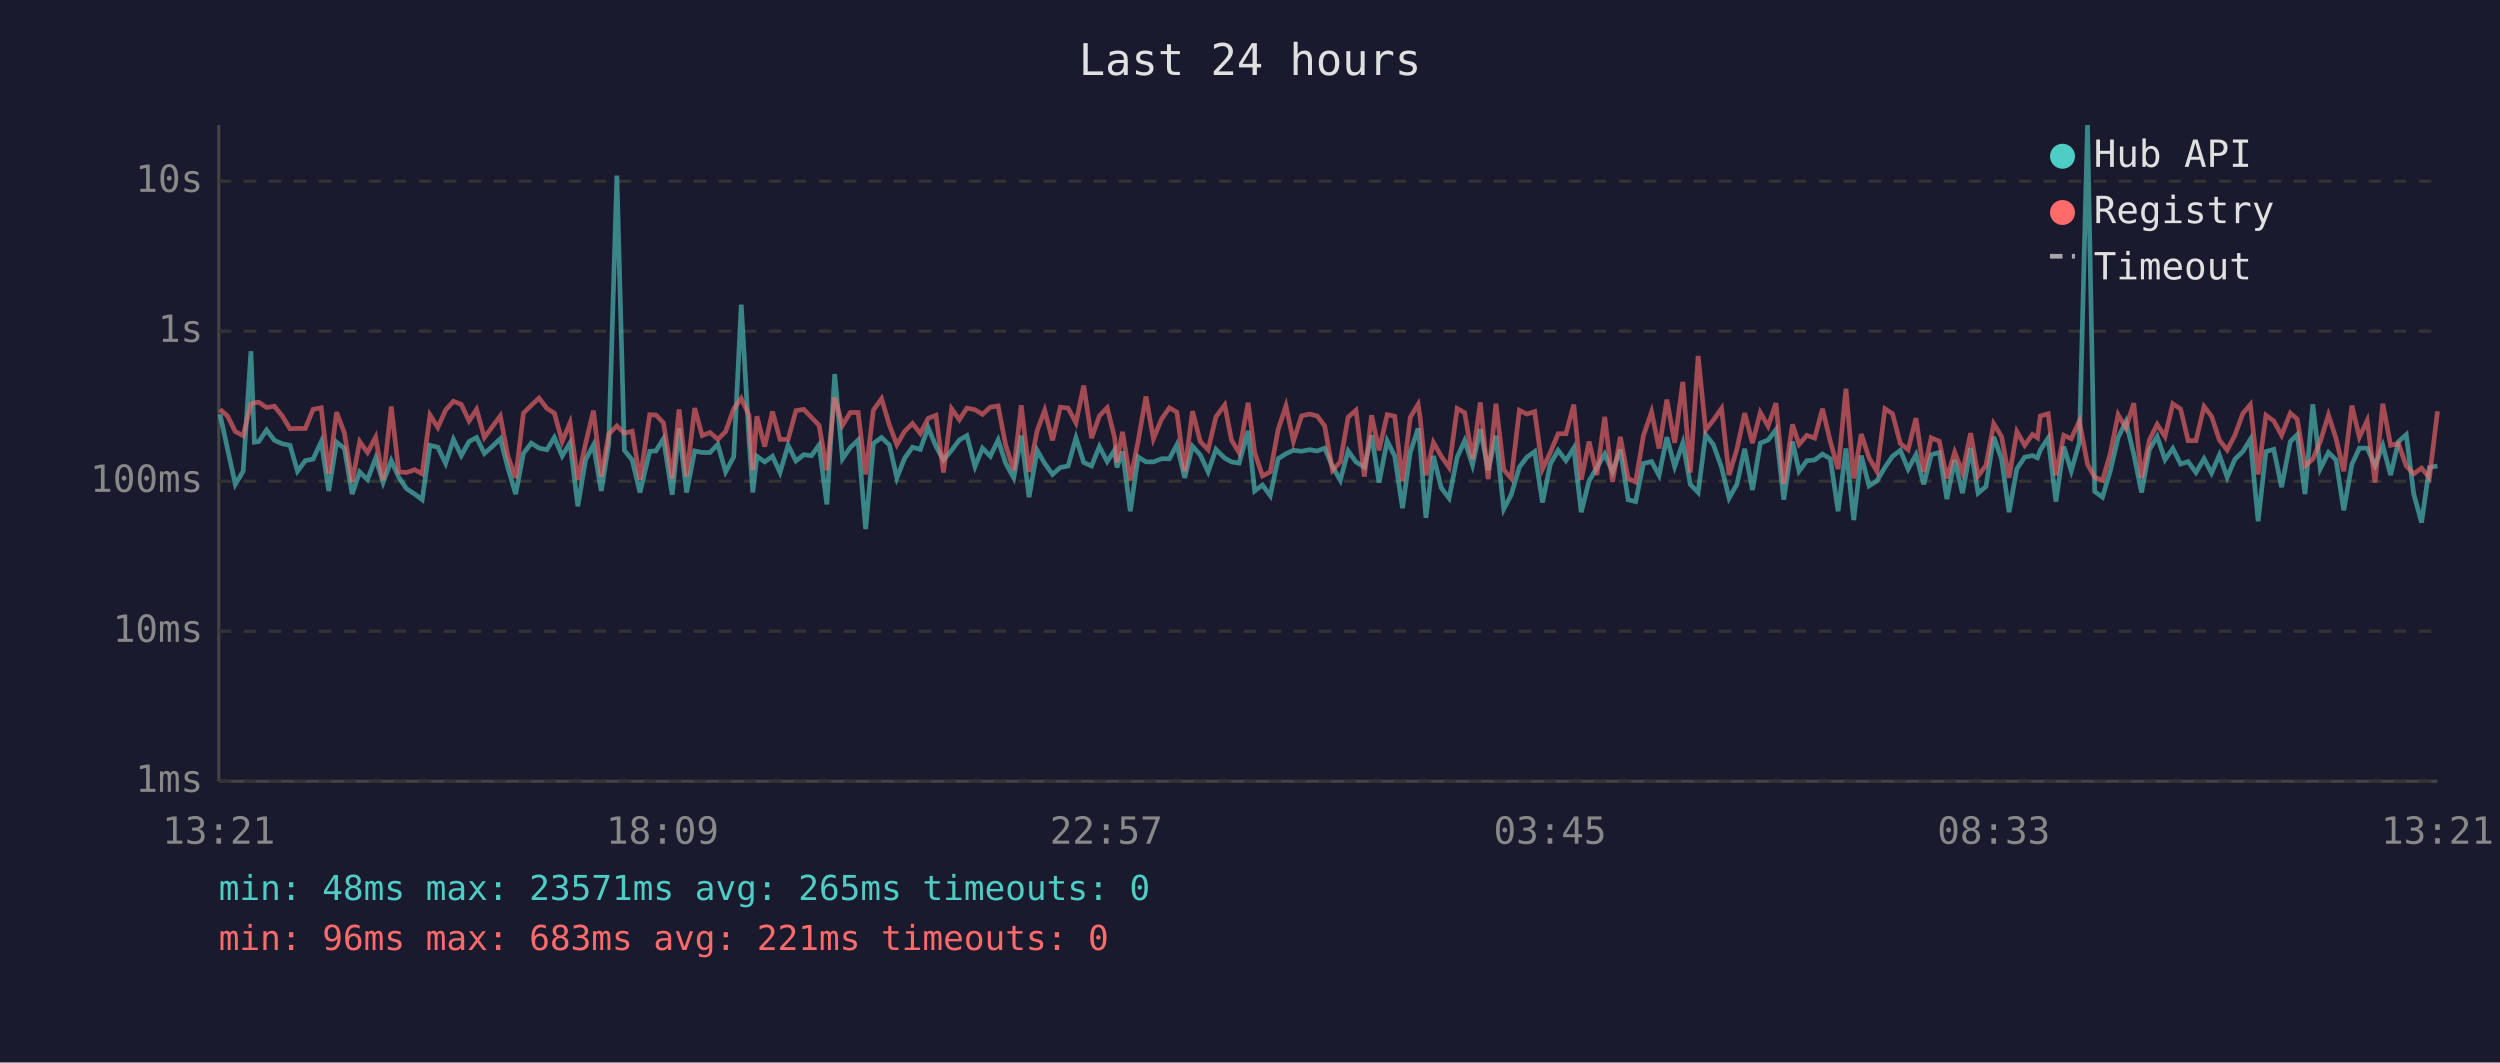
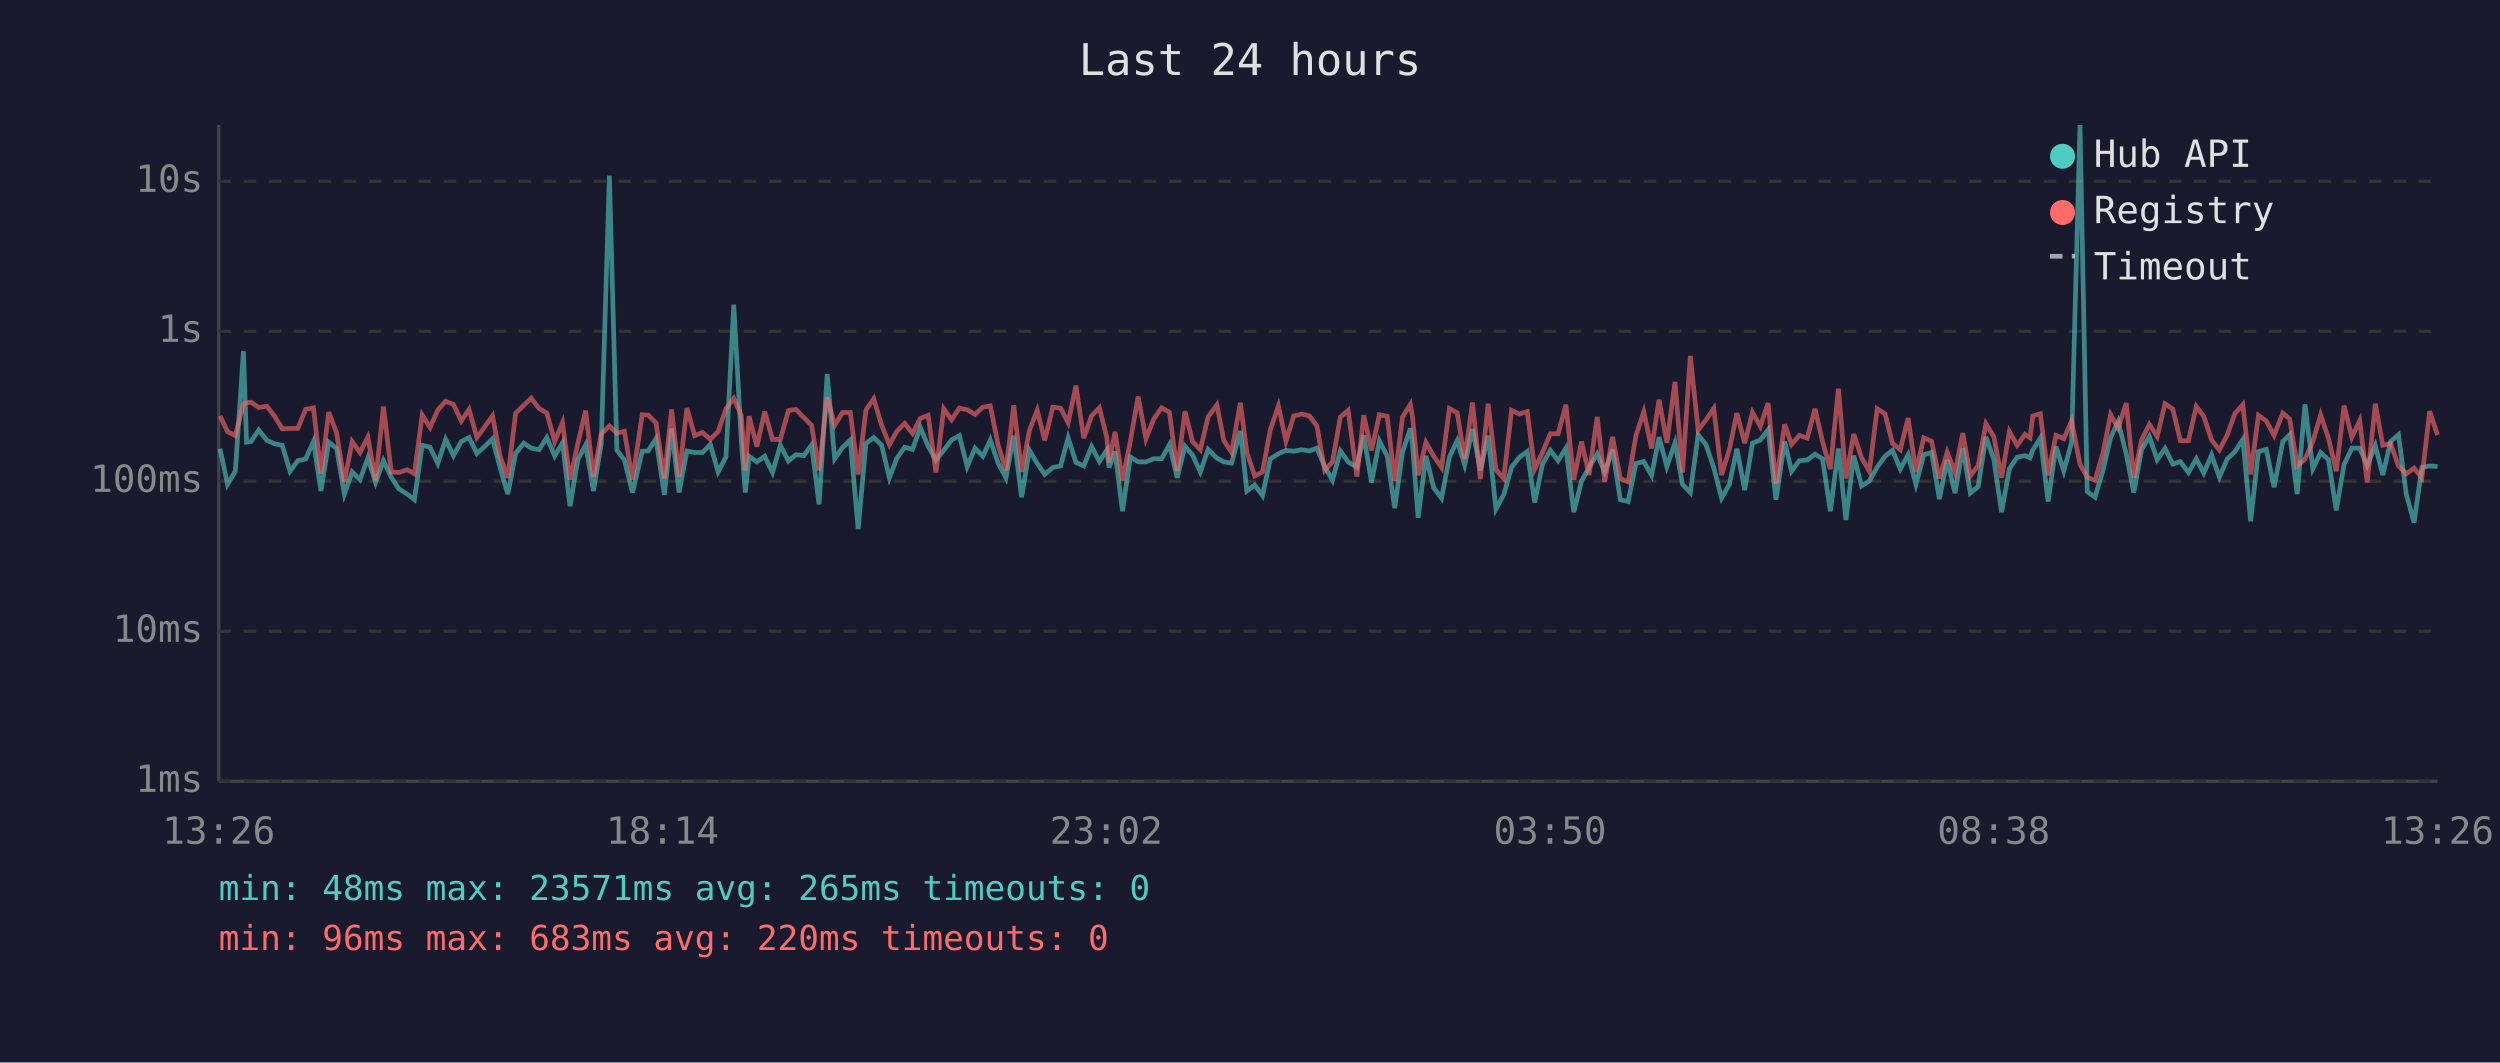
<svg xmlns="http://www.w3.org/2000/svg" viewBox="0 0 800 340" font-family="monospace" font-size="12">
  <rect width="800" height="340" fill="#1a1a2e" />
  <text x="400" y="24" fill="#e0e0e0" font-size="14" text-anchor="middle">Last 24 hours</text>
  <line x1="70" y1="40" x2="70" y2="250" stroke="#444" stroke-width="1" />
  <line x1="70" y1="250" x2="780" y2="250" stroke="#444" stroke-width="1" />
  <line x1="70" y1="250" x2="780" y2="250" stroke="#333" stroke-width="1" stroke-dasharray="4" />
  <text x="65" y="250" fill="#888" text-anchor="end" dominant-baseline="middle">1ms</text>
  <line x1="70" y1="202" x2="780" y2="202" stroke="#333" stroke-width="1" stroke-dasharray="4" />
  <text x="65" y="202" fill="#888" text-anchor="end" dominant-baseline="middle">10ms</text>
  <line x1="70" y1="154" x2="780" y2="154" stroke="#333" stroke-width="1" stroke-dasharray="4" />
  <text x="65" y="154" fill="#888" text-anchor="end" dominant-baseline="middle">100ms</text>
  <line x1="70" y1="106" x2="780" y2="106" stroke="#333" stroke-width="1" stroke-dasharray="4" />
  <text x="65" y="106" fill="#888" text-anchor="end" dominant-baseline="middle">1s</text>
  <line x1="70" y1="58" x2="780" y2="58" stroke="#333" stroke-width="1" stroke-dasharray="4" />
  <text x="65" y="58" fill="#888" text-anchor="end" dominant-baseline="middle">10s</text>
-   <text x="70" y="270" fill="#888" text-anchor="middle">13:21</text>
-   <text x="212" y="270" fill="#888" text-anchor="middle">18:09</text>
-   <text x="354" y="270" fill="#888" text-anchor="middle">22:57</text>
-   <text x="496" y="270" fill="#888" text-anchor="middle">03:45</text>
-   <text x="638" y="270" fill="#888" text-anchor="middle">08:33</text>
-   <text x="780" y="270" fill="#888" text-anchor="middle">13:21</text>
-   <polyline points="70.4,132.6 72.8,143.6 75.3,155.0 77.8,150.8 80.3,112.4 81.4,141.5 82.8,141.3 85.3,137.6 87.8,140.9 90.3,142.0 92.8,142.5 95.2,150.8 97.7,147.4 100.2,146.9 102.8,141.3 105.2,157.1 107.7,141.5 110.2,143.5 112.7,158.1 115.1,151.0 117.6,153.5 120.2,146.6 122.6,154.4 125.2,147.4 127.6,152.7 130.1,156.4 132.7,158.1 135.1,159.9 137.6,142.5 140.1,143.1 142.6,148.3 145.1,140.6 147.6,145.8 150.1,141.3 152.5,140.0 155.0,145.1 157.5,142.9 160.1,140.4 162.5,149.6 165.0,158.1 167.5,145.1 170.0,141.8 172.5,143.4 175.0,143.9 177.4,140.0 179.9,145.9 182.4,141.7 184.9,162.0 187.4,147.1 189.9,142.4 192.4,157.1 194.8,142.0 197.4,56.2 199.8,144.1 202.3,147.2 204.8,157.6 207.9,144.4 209.9,144.3 212.3,140.4 215.1,158.3 217.3,137.1 219.7,157.6 222.3,144.3 224.7,144.8 227.2,144.8 229.7,142.2 232.2,151.0 234.8,146.2 237.2,97.5 239.7,140.8 240.9,157.6 242.2,146.0 244.7,147.8 247.2,146.0 249.6,151.2 252.2,142.5 254.7,147.5 257.2,145.5 259.7,145.8 262.1,142.4 264.6,161.4 267.1,119.7 269.6,146.8 272.1,143.2 274.6,140.8 277.0,169.3 279.5,141.9 282.1,140.0 284.6,142.4 287.0,152.9 289.5,146.6 292.0,143.1 294.5,143.8 297.0,136.8 299.5,142.8 301.9,147.2 304.5,144.1 307.0,140.8 309.4,139.4 312.0,149.3 314.4,143.4 316.9,146.0 319.4,140.8 321.8,148.2 324.4,152.9 326.8,139.4 329.3,159.1 331.9,144.1 334.3,148.3 336.8,151.8 339.3,149.6 341.8,149.1 344.3,140.1 346.8,148.0 349.3,149.1 351.8,142.9 354.3,147.7 356.7,144.0 357.4,149.6 359.2,144.5 361.7,163.6 364.2,146.2 366.7,147.8 369.1,147.8 371.7,146.8 374.2,146.8 376.6,142.3 379.1,152.9 381.6,142.8 384.1,145.6 386.6,151.0 389.1,143.8 391.9,146.6 394.1,147.8 396.5,148.2 399.4,137.9 401.5,157.1 404.0,155.2 406.5,158.6 409.0,146.8 411.5,145.2 413.9,144.1 416.5,144.4 419.0,143.9 421.5,144.3 423.9,143.4 426.4,149.3 428.9,153.7 431.4,144.3 433.9,147.8 436.6,149.5 438.9,139.3 441.3,154.4 443.9,141.1 446.3,145.9 448.8,162.6 451.3,144.7 453.8,137.1 454.4,142.4 456.3,165.7 458.7,145.9 461.2,156.1 463.7,159.4 466.3,146.3 468.7,141.0 471.2,148.8 473.7,137.3 476.2,150.5 478.7,139.4 481.2,162.9 483.6,158.3 486.2,149.5 488.6,146.3 491.1,144.5 493.6,160.8 496.1,148.5 498.6,144.1 501.1,147.4 503.6,143.4 506.0,163.9 508.5,153.9 511.0,149.6 513.5,145.3 516.0,151.0 518.5,143.9 521.0,159.9 523.4,160.5 525.9,148.3 528.5,147.7 530.9,152.1 533.4,139.9 535.9,149.3 538.5,141.7 540.9,155.0 543.4,157.6 545.8,139.1 548.3,142.3 550.9,149.6 553.3,159.4 555.8,155.0 558.3,143.6 560.8,156.8 563.3,141.8 565.8,140.8 568.3,137.5 570.8,159.9 573.6,141.3 575.7,150.8 578.2,147.4 580.7,147.2 583.2,145.3 585.7,146.8 588.2,163.6 590.7,143.5 593.2,166.4 595.6,145.8 598.1,155.5 600.6,153.9 603.2,149.5 605.6,146.0 608.1,144.1 610.6,150.1 613.1,145.5 615.6,155.0 618.0,145.5 620.6,144.8 623.0,159.7 625.5,147.2 628.0,157.8 630.6,143.4 633.0,157.8 635.5,155.7 638.0,139.8 640.5,146.9 642.9,163.9 645.4,150.0 647.9,146.3 650.4,145.8 652.0,146.5 652.9,144.0 655.4,140.2 657.9,160.5 660.4,142.9 662.8,150.7 665.4,141.6 668.0,40.0 670.3,157.3 672.8,159.1 675.3,150.7 677.8,140.0 680.3,134.9 682.8,145.3 685.3,157.6 687.8,143.9 690.3,139.7 692.8,147.1 695.3,143.5 697.8,148.5 700.2,147.7 702.7,151.2 705.3,146.8 707.7,151.4 710.2,145.6 712.7,152.7 715.2,146.9 717.7,144.5 720.1,140.6 722.6,166.8 725.1,144.5 727.6,143.8 730.1,155.9 732.9,141.3 735.1,139.1 737.6,158.1 740.1,129.4 742.5,150.0 745.1,144.8 747.5,147.1 750.0,163.3 752.6,148.6 755.0,143.4 757.5,143.4 760.0,149.0 762.5,142.6 765.0,152.0 767.5,141.3 770.0,139.1 772.4,158.1 774.9,167.2 777.4,149.6 780.0,149.1" fill="none" stroke="#4ecdc4" stroke-width="1.5" opacity="0.6" />
-   <polyline points="70.4,131.0 72.8,133.1 75.3,138.1 77.8,139.4 80.3,129.3 81.4,128.9 82.8,128.7 85.3,130.4 87.8,130.0 90.3,133.1 92.8,137.2 95.2,137.1 97.7,137.1 100.2,131.0 102.8,130.5 105.2,151.6 107.7,131.9 110.2,138.5 112.7,154.2 115.1,141.3 117.6,144.8 120.2,139.9 122.6,153.7 125.2,130.1 127.6,151.0 130.1,151.2 132.7,150.3 135.1,151.6 137.6,132.8 140.1,136.8 142.6,131.2 145.1,128.4 147.6,129.4 150.1,134.7 152.5,131.0 155.0,140.0 157.5,136.6 160.1,133.1 162.5,145.9 165.0,152.9 167.5,132.2 170.0,129.7 172.5,127.4 175.0,130.7 177.4,132.2 179.9,141.3 182.4,135.3 184.9,153.5 187.4,141.9 189.9,131.4 192.4,152.5 194.8,138.9 197.4,136.3 199.8,138.6 202.3,138.0 204.8,153.5 207.9,132.7 209.9,132.8 212.3,135.3 215.1,153.1 217.3,131.0 219.7,152.5 222.3,130.6 224.7,139.4 227.2,138.4 229.7,140.6 232.2,138.1 234.8,130.8 237.2,127.5 239.7,132.9 240.9,150.5 242.2,133.2 244.7,142.9 247.2,131.7 249.6,140.6 252.2,140.6 254.7,131.4 257.2,131.0 259.7,133.6 262.1,136.1 264.6,150.5 267.1,127.2 269.6,136.1 272.1,132.0 274.6,132.0 277.0,151.8 279.5,131.2 282.1,127.6 284.6,136.0 287.0,142.3 289.5,138.0 292.0,135.5 294.5,138.7 297.0,133.9 299.5,132.9 301.9,151.2 304.5,130.8 307.0,134.3 309.4,130.6 312.0,131.1 314.4,132.6 316.9,130.3 319.4,129.9 321.8,142.4 324.4,150.5 326.8,129.7 329.3,151.0 331.9,137.8 334.3,131.3 336.8,140.9 339.3,130.3 341.8,130.6 344.3,135.3 346.8,123.4 349.3,140.2 351.8,133.1 354.3,130.5 356.7,140.1 357.4,148.0 359.2,138.2 361.7,153.7 364.2,141.2 366.7,126.9 369.1,140.4 371.7,134.1 374.2,130.5 376.6,131.9 379.1,150.8 381.6,131.6 384.1,141.3 386.6,143.9 389.1,133.4 391.9,129.6 394.1,140.9 396.5,144.8 399.4,128.9 401.5,144.8 404.0,152.3 406.5,151.0 409.0,137.5 411.5,129.9 413.9,141.2 416.5,133.1 419.0,132.5 421.5,133.1 423.9,136.3 426.4,150.5 428.9,147.8 431.4,133.5 433.9,131.3 436.6,152.5 438.9,132.9 441.3,144.1 443.9,132.7 446.3,133.2 448.8,153.9 451.3,133.5 453.8,129.4 454.4,133.3 456.3,152.1 458.7,141.6 461.2,146.0 463.7,149.6 466.3,130.7 468.7,132.1 471.2,146.9 473.7,128.8 476.2,153.3 478.7,129.2 481.2,150.3 483.6,153.1 486.2,131.3 488.6,132.5 491.1,131.7 493.6,150.1 496.1,144.8 498.6,138.8 501.1,138.8 503.6,129.5 506.0,153.5 508.5,141.3 511.0,152.0 513.5,133.4 516.0,154.2 518.5,139.8 521.0,153.1 523.4,154.2 525.9,139.4 528.5,131.8 530.9,143.5 533.4,127.9 535.9,141.7 538.5,122.2 540.9,151.2 543.4,113.9 545.8,137.6 548.3,134.4 550.9,130.7 553.3,152.0 555.8,143.8 558.3,132.2 560.8,141.8 563.3,132.0 565.8,136.4 568.3,129.0 570.8,154.8 573.6,135.8 575.7,142.2 578.2,139.3 580.7,140.2 583.2,130.8 585.7,141.3 588.2,150.1 590.7,124.4 593.2,153.1 595.6,138.9 598.1,146.5 600.6,150.8 603.2,130.8 605.6,132.4 608.1,141.9 610.6,143.9 613.1,133.8 615.6,151.0 618.0,140.1 620.6,141.2 623.0,153.1 625.5,144.7 628.0,151.2 630.6,138.6 633.0,152.3 635.5,149.0 638.0,135.6 640.5,139.7 642.9,152.9 645.4,138.1 647.9,142.5 650.4,139.0 652.0,140.1 652.9,133.1 655.4,132.4 657.9,152.1 660.4,139.3 662.8,140.4 665.4,134.7 668.0,148.6 670.3,152.7 672.8,153.7 675.3,145.1 677.8,132.7 680.3,137.0 682.8,129.0 685.3,152.9 687.8,140.8 690.3,135.8 692.8,139.7 695.3,129.2 697.8,130.9 700.2,141.0 702.7,141.0 705.3,130.1 707.7,133.2 710.2,140.8 712.7,144.0 715.2,139.2 717.7,132.3 720.1,129.5 722.6,151.8 725.1,132.9 727.6,134.7 730.1,139.3 732.9,132.2 735.1,134.1 737.6,149.1 740.1,146.9 742.5,141.3 745.1,132.8 747.5,140.2 750.0,150.8 752.6,129.8 755.0,139.9 757.5,134.6 760.0,154.4 762.5,129.2 765.0,142.5 767.5,141.9 770.0,149.1 772.4,151.6 774.9,149.8 777.4,152.9 780.0,131.6" fill="none" stroke="#ff6b6b" stroke-width="1.5" opacity="0.6" />
+   <text x="70" y="270" fill="#888" text-anchor="middle">13:26</text>
+   <text x="212" y="270" fill="#888" text-anchor="middle">18:14</text>
+   <text x="354" y="270" fill="#888" text-anchor="middle">23:02</text>
+   <text x="496" y="270" fill="#888" text-anchor="middle">03:50</text>
+   <text x="638" y="270" fill="#888" text-anchor="middle">08:38</text>
+   <text x="780" y="270" fill="#888" text-anchor="middle">13:26</text>
+   <polyline points="70.4,143.6 72.8,155.0 75.3,150.8 77.9,112.4 78.9,141.5 80.3,141.3 82.8,137.6 85.4,140.9 87.8,142.0 90.3,142.5 92.8,150.8 95.3,147.4 97.8,146.9 100.3,141.3 102.7,157.1 105.2,141.5 107.7,143.5 110.2,158.1 112.7,151.0 115.2,153.5 117.7,146.6 120.2,154.4 122.7,147.4 125.2,152.7 127.6,156.4 130.3,158.1 132.6,159.9 135.1,142.5 137.6,143.1 140.1,148.3 142.6,140.6 145.1,145.8 147.6,141.3 150.1,140.0 152.6,145.1 155.1,142.9 157.6,140.4 160.0,149.6 162.5,158.1 165.0,145.1 167.6,141.8 170.0,143.4 172.5,143.9 175.0,140.0 177.5,145.9 180.0,141.7 182.4,162.0 184.9,147.1 187.4,142.4 189.9,157.1 192.4,142.0 195.0,56.2 197.4,144.1 199.8,147.2 202.4,157.6 205.5,144.4 207.4,144.3 209.9,140.4 212.6,158.3 214.9,137.1 217.3,157.6 219.8,144.3 222.3,144.8 224.8,144.8 227.3,142.2 229.8,151.0 232.3,146.2 234.8,97.5 237.2,140.8 238.5,157.6 239.7,146.0 242.2,147.8 244.7,146.0 247.2,151.2 249.7,142.5 252.3,147.5 254.7,145.5 257.2,145.8 259.7,142.4 262.1,161.4 264.7,119.7 267.1,146.8 269.6,143.2 272.1,140.8 274.6,169.3 277.1,141.9 279.6,140.0 282.1,142.4 284.6,152.9 287.0,146.6 289.5,143.1 292.0,143.8 294.5,136.8 297.0,142.8 299.5,147.2 302.0,144.1 304.5,140.8 307.0,139.4 309.5,149.3 312.0,143.4 314.5,146.0 316.9,140.8 319.4,148.2 321.9,152.9 324.4,139.4 326.9,159.1 329.4,144.1 331.9,148.3 334.3,151.8 336.9,149.6 339.4,149.1 341.8,140.1 344.3,148.0 346.8,149.1 349.3,142.9 351.8,147.7 354.2,144.0 354.9,149.6 356.8,144.5 359.2,163.6 361.7,146.2 364.2,147.8 366.7,147.8 369.2,146.8 371.7,146.8 374.2,142.3 376.7,152.9 379.2,142.8 381.6,145.6 384.1,151.0 386.6,143.8 389.4,146.6 391.6,147.8 394.1,148.2 396.9,137.9 399.0,157.1 401.5,155.2 404.0,158.6 406.5,146.8 409.1,145.2 411.5,144.1 414.0,144.4 416.5,143.9 419.0,144.3 421.4,143.4 423.9,149.3 426.4,153.7 428.9,144.3 431.4,147.8 434.2,149.5 436.4,139.3 438.9,154.4 441.4,141.1 443.9,145.9 446.3,162.6 448.8,144.7 451.3,137.1 452.0,142.4 453.8,165.7 456.3,145.9 458.8,156.1 461.3,159.4 463.8,146.3 466.3,141.0 468.7,148.8 471.2,137.3 473.7,150.5 476.2,139.4 478.7,162.9 481.2,158.3 483.7,149.5 486.2,146.3 488.7,144.5 491.1,160.8 493.6,148.5 496.1,144.1 498.6,147.4 501.1,143.4 503.6,163.9 506.1,153.9 508.5,149.6 511.1,145.3 513.5,151.0 516.0,143.9 518.5,159.9 521.0,160.5 523.5,148.3 526.0,147.7 528.5,152.1 530.9,139.9 533.4,149.3 536.0,141.7 538.4,155.0 540.9,157.6 543.4,139.1 545.9,142.3 548.4,149.6 550.9,159.4 553.4,155.0 555.8,143.6 558.3,156.8 560.8,141.8 563.3,140.8 565.8,137.5 568.3,159.9 571.1,141.3 573.3,150.8 575.8,147.4 578.3,147.2 580.8,145.3 583.2,146.8 585.7,163.6 588.3,143.5 590.7,166.4 593.2,145.8 595.7,155.5 598.2,153.9 600.7,149.5 603.2,146.0 605.6,144.1 608.1,150.1 610.6,145.5 613.1,155.0 615.6,145.5 618.1,144.8 620.6,159.7 623.1,147.2 625.6,157.8 628.1,143.4 630.5,157.8 633.0,155.7 635.5,139.8 638.0,146.9 640.5,163.9 643.0,150.0 645.5,146.3 648.0,145.8 649.6,146.5 650.5,144.0 652.9,140.2 655.4,160.5 657.9,142.9 660.4,150.7 662.9,141.6 665.6,40.0 667.9,157.3 670.4,159.1 672.9,150.7 675.4,140.0 677.8,134.9 680.4,145.3 682.8,157.6 685.3,143.9 687.8,139.7 690.3,147.1 692.8,143.5 695.3,148.5 697.7,147.7 700.3,151.2 702.8,146.8 705.2,151.4 707.7,145.6 710.2,152.7 712.7,146.9 715.2,144.5 717.7,140.6 720.2,166.8 722.7,144.5 725.2,143.8 727.7,155.9 730.5,141.3 732.7,139.1 735.1,158.1 737.6,129.4 740.1,150.0 742.6,144.8 745.1,147.1 747.6,163.3 750.1,148.6 752.6,143.4 755.1,143.4 757.5,149.0 760.1,142.6 762.5,152.0 765.0,141.3 767.5,139.1 770.0,158.1 772.5,167.2 775.0,149.6 777.5,149.1 780.0,149.3" fill="none" stroke="#4ecdc4" stroke-width="1.5" opacity="0.6" />
+   <polyline points="70.4,133.1 72.8,138.1 75.3,139.4 77.9,129.3 78.9,128.9 80.3,128.7 82.8,130.4 85.4,130.0 87.8,133.1 90.3,137.2 92.8,137.1 95.3,137.1 97.8,131.0 100.3,130.5 102.7,151.6 105.2,131.9 107.7,138.5 110.2,154.2 112.7,141.3 115.2,144.8 117.7,139.9 120.2,153.7 122.7,130.1 125.2,151.0 127.6,151.2 130.3,150.3 132.6,151.6 135.1,132.8 137.6,136.8 140.1,131.2 142.6,128.4 145.1,129.4 147.6,134.7 150.1,131.0 152.6,140.0 155.1,136.6 157.6,133.1 160.0,145.9 162.5,152.9 165.0,132.2 167.6,129.7 170.0,127.4 172.5,130.7 175.0,132.2 177.5,141.3 180.0,135.3 182.4,153.5 184.9,141.9 187.4,131.4 189.9,152.5 192.4,138.9 195.0,136.3 197.4,138.6 199.8,138.0 202.4,153.5 205.5,132.7 207.4,132.8 209.9,135.3 212.6,153.1 214.9,131.0 217.3,152.5 219.8,130.6 222.3,139.4 224.8,138.4 227.3,140.6 229.8,138.1 232.3,130.8 234.8,127.5 237.2,132.9 238.5,150.5 239.7,133.2 242.2,142.9 244.7,131.7 247.2,140.6 249.7,140.6 252.3,131.4 254.7,131.0 257.2,133.6 259.7,136.1 262.1,150.5 264.7,127.2 267.1,136.1 269.6,132.0 272.1,132.0 274.6,151.8 277.1,131.2 279.6,127.6 282.1,136.0 284.6,142.3 287.0,138.0 289.5,135.5 292.0,138.7 294.5,133.9 297.0,132.9 299.5,151.2 302.0,130.8 304.5,134.3 307.0,130.6 309.5,131.1 312.0,132.6 314.5,130.3 316.9,129.9 319.4,142.4 321.9,150.5 324.4,129.7 326.9,151.0 329.4,137.8 331.9,131.3 334.3,140.9 336.9,130.3 339.4,130.6 341.8,135.3 344.3,123.4 346.8,140.2 349.3,133.1 351.8,130.5 354.2,140.1 354.9,148.0 356.8,138.2 359.2,153.7 361.7,141.2 364.2,126.9 366.7,140.4 369.2,134.1 371.7,130.5 374.2,131.9 376.7,150.8 379.2,131.6 381.6,141.3 384.1,143.9 386.6,133.4 389.4,129.6 391.6,140.9 394.1,144.8 396.9,128.9 399.0,144.8 401.5,152.3 404.0,151.0 406.5,137.5 409.1,129.9 411.5,141.2 414.0,133.1 416.5,132.5 419.0,133.1 421.4,136.3 423.9,150.5 426.4,147.8 428.9,133.5 431.4,131.3 434.2,152.5 436.4,132.9 438.9,144.1 441.4,132.7 443.9,133.2 446.3,153.9 448.8,133.5 451.3,129.4 452.0,133.3 453.8,152.1 456.3,141.6 458.8,146.0 461.3,149.6 463.8,130.7 466.3,132.1 468.7,146.9 471.2,128.8 473.7,153.3 476.2,129.2 478.7,150.3 481.2,153.1 483.7,131.3 486.2,132.5 488.7,131.7 491.1,150.1 493.6,144.8 496.1,138.8 498.6,138.8 501.1,129.5 503.6,153.5 506.1,141.3 508.5,152.0 511.1,133.4 513.5,154.2 516.0,139.8 518.5,153.1 521.0,154.2 523.5,139.4 526.0,131.8 528.5,143.5 530.9,127.9 533.4,141.7 536.0,122.2 538.4,151.2 540.9,113.9 543.4,137.6 545.9,134.4 548.4,130.7 550.9,152.0 553.4,143.8 555.8,132.2 558.3,141.8 560.8,132.0 563.3,136.4 565.8,129.0 568.3,154.8 571.1,135.8 573.3,142.2 575.8,139.3 578.3,140.2 580.8,130.8 583.2,141.3 585.7,150.1 588.3,124.4 590.7,153.1 593.2,138.9 595.7,146.5 598.2,150.8 600.7,130.8 603.2,132.4 605.6,141.9 608.1,143.9 610.6,133.8 613.1,151.0 615.6,140.1 618.1,141.2 620.6,153.1 623.1,144.7 625.6,151.2 628.1,138.6 630.5,152.3 633.0,149.0 635.5,135.6 638.0,139.7 640.5,152.9 643.0,138.1 645.5,142.5 648.0,139.0 649.6,140.1 650.5,133.1 652.9,132.4 655.4,152.1 657.9,139.3 660.4,140.4 662.9,134.7 665.6,148.6 667.9,152.7 670.4,153.7 672.9,145.1 675.4,132.7 677.8,137.0 680.4,129.0 682.8,152.9 685.3,140.8 687.8,135.8 690.3,139.7 692.8,129.2 695.3,130.9 697.7,141.0 700.3,141.0 702.8,130.1 705.2,133.2 707.7,140.8 710.2,144.0 712.7,139.2 715.2,132.3 717.7,129.5 720.2,151.8 722.7,132.9 725.2,134.7 727.7,139.3 730.5,132.2 732.7,134.1 735.1,149.1 737.6,146.9 740.1,141.3 742.6,132.8 745.1,140.2 747.6,150.8 750.1,129.8 752.6,139.9 755.1,134.6 757.5,154.4 760.1,129.2 762.5,142.5 765.0,141.9 767.5,149.1 770.0,151.6 772.5,149.8 775.0,152.9 777.5,131.6 780.0,139.2" fill="none" stroke="#ff6b6b" stroke-width="1.5" opacity="0.6" />
  <circle cx="660" cy="50" r="4" fill="#4ecdc4" />
  <text x="670" y="50" fill="#e0e0e0" dominant-baseline="middle">Hub API</text>
  <circle cx="660" cy="68" r="4" fill="#ff6b6b" />
  <text x="670" y="68" fill="#e0e0e0" dominant-baseline="middle">Registry</text>
  <line x1="656" y1="82" x2="664" y2="82" stroke="#e0e0e0" stroke-width="1.5" stroke-dasharray="4,3" opacity="0.7" />
  <text x="670" y="86" fill="#e0e0e0" dominant-baseline="middle">Timeout</text>
  <text x="70" y="288" fill="#4ecdc4" font-size="11">min: 48ms  max: 23571ms  avg: 265ms  timeouts: 0</text>
-   <text x="70" y="304" fill="#ff6b6b" font-size="11">min: 96ms  max: 683ms  avg: 221ms  timeouts: 0</text>
+   <text x="70" y="304" fill="#ff6b6b" font-size="11">min: 96ms  max: 683ms  avg: 220ms  timeouts: 0</text>
</svg>
